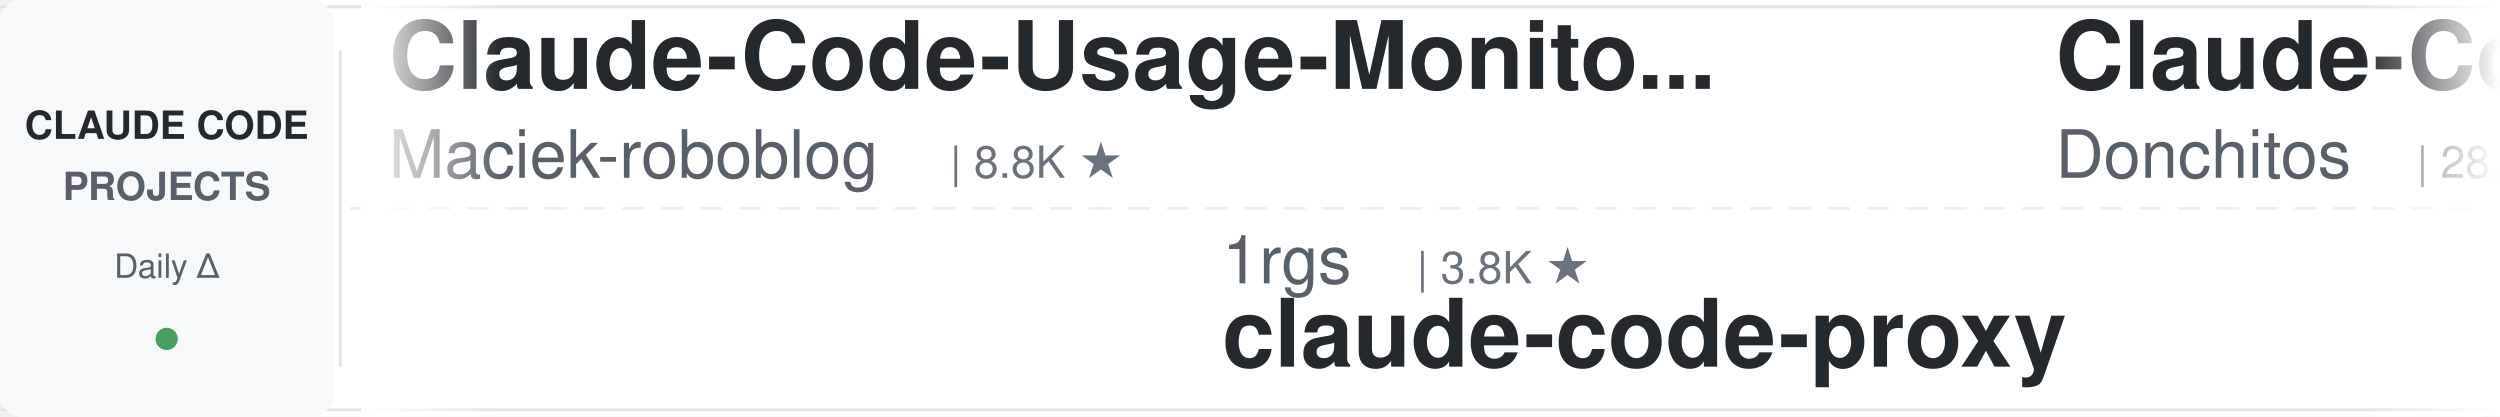
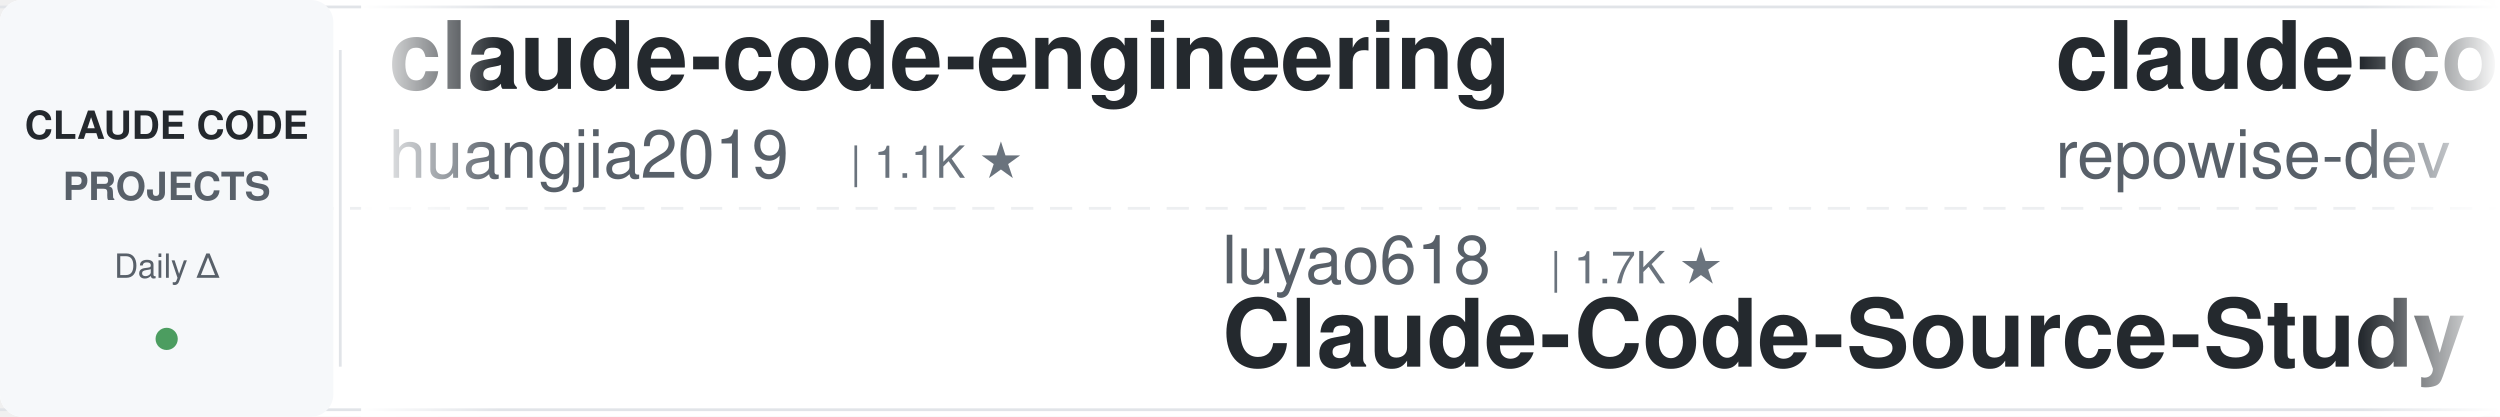
<svg xmlns="http://www.w3.org/2000/svg" width="900" height="150">
  <defs>
    <linearGradient id="leftFade" x1="0%" y1="0%" x2="100%" y2="0%">
      <stop offset="0%" style="stop-color:#ffffff;stop-opacity:1" />
      <stop offset="100%" style="stop-color:#ffffff;stop-opacity:0" />
    </linearGradient>
    <linearGradient id="rightFade" x1="0%" y1="0%" x2="100%" y2="0%">
      <stop offset="0%" style="stop-color:#ffffff;stop-opacity:0" />
      <stop offset="100%" style="stop-color:#ffffff;stop-opacity:1" />
    </linearGradient>
  </defs>
  <rect width="900" height="150" fill="#ffffff" rx="8" />
  <rect x="0" y="2" width="900" height="1" fill="#e1e4e8" />
  <rect x="0" y="147" width="900" height="1" fill="#e1e4e8" />
  <line x1="0" y1="75" x2="900" y2="75" stroke="#e1e4e8" stroke-width="1" stroke-dasharray="8 6" opacity="0.6" />
  <rect x="0" y="0" width="120" height="150" fill="#f6f8fa" rx="8" />
  <text x="60" y="50" font-family="-apple-system, BlinkMacSystemFont, 'Segoe UI', Helvetica, Arial, sans-serif" font-size="14" font-weight="600" fill="#24292e" text-anchor="middle">CLAUDE CODE</text>
  <text x="60" y="72" font-family="-apple-system, BlinkMacSystemFont, 'Segoe UI', Helvetica, Arial, sans-serif" font-size="14" font-weight="600" fill="#586069" text-anchor="middle">PROJECTS</text>
  <text x="60" y="100" font-family="-apple-system, BlinkMacSystemFont, 'Segoe UI', Helvetica, Arial, sans-serif" font-size="12" font-weight="500" fill="#586069" text-anchor="middle">Daily Δ</text>
  <circle cx="60" cy="122" r="4" fill="#22863a" opacity="0.8" />
  <rect x="122" y="18" width="1" height="114" fill="#e1e4e8" />
  <clipPath id="tickerClip">
    <rect x="130" y="0" width="770" height="150" />
  </clipPath>
  <g clip-path="url(#tickerClip)">
    <g id="tickerItems">
      <animateTransform attributeName="transform" attributeType="XML" type="translate" from="0 0" to="-3000 0" dur="54s" repeatCount="indefinite" />
      <g transform="translate(0, 0)">
-         <text x="140" y="32" font-family="-apple-system, BlinkMacSystemFont, 'Segoe UI', Helvetica, Arial, sans-serif" font-size="34" font-weight="600" fill="#24292e">Claude-Code-Usage-Monito...</text>
-         <text x="140" y="64" font-family="-apple-system, BlinkMacSystemFont, 'Segoe UI', Helvetica, Arial, sans-serif" font-size="24" font-weight="400" fill="#586069">Maciek-roboblog</text>
-         <text x="342" y="64" font-family="-apple-system, BlinkMacSystemFont, 'Segoe UI', Helvetica, Arial, sans-serif" font-size="16" font-weight="500" fill="#6a737d">| 8.8K ★</text>
+         <text x="140" y="32" font-family="-apple-system, BlinkMacSystemFont, 'Segoe UI', Helvetica, Arial, sans-serif" font-size="34" font-weight="600" fill="#24292e">claude-code-engineering</text>
+         <text x="140" y="64" font-family="-apple-system, BlinkMacSystemFont, 'Segoe UI', Helvetica, Arial, sans-serif" font-size="24" font-weight="400" fill="#586069">huangjia2019</text>
+         <text x="306" y="64" font-family="-apple-system, BlinkMacSystemFont, 'Segoe UI', Helvetica, Arial, sans-serif" font-size="16" font-weight="500" fill="#6a737d">| 1.1K ★</text>
      </g>
      <g transform="translate(300, 0)">
-         <text x="140" y="102" font-family="-apple-system, BlinkMacSystemFont, 'Segoe UI', Helvetica, Arial, sans-serif" font-size="24" font-weight="400" fill="#586069">1rgs</text>
-         <text x="210" y="102" font-family="-apple-system, BlinkMacSystemFont, 'Segoe UI', Helvetica, Arial, sans-serif" font-size="16" font-weight="500" fill="#6a737d">| 3.8K ★</text>
-         <text x="140" y="132" font-family="-apple-system, BlinkMacSystemFont, 'Segoe UI', Helvetica, Arial, sans-serif" font-size="34" font-weight="600" fill="#24292e">claude-code-proxy</text>
+         <text x="140" y="102" font-family="-apple-system, BlinkMacSystemFont, 'Segoe UI', Helvetica, Arial, sans-serif" font-size="24" font-weight="400" fill="#586069">luyao618</text>
+         <text x="258" y="102" font-family="-apple-system, BlinkMacSystemFont, 'Segoe UI', Helvetica, Arial, sans-serif" font-size="16" font-weight="500" fill="#6a737d">| 1.7K ★</text>
+         <text x="140" y="132" font-family="-apple-system, BlinkMacSystemFont, 'Segoe UI', Helvetica, Arial, sans-serif" font-size="34" font-weight="600" fill="#24292e">Claude-Code-Source-Study</text>
      </g>
      <g transform="translate(600, 0)">
-         <text x="140" y="32" font-family="-apple-system, BlinkMacSystemFont, 'Segoe UI', Helvetica, Arial, sans-serif" font-size="34" font-weight="600" fill="#24292e">Claude-Code-Game-Studios</text>
-         <text x="140" y="64" font-family="-apple-system, BlinkMacSystemFont, 'Segoe UI', Helvetica, Arial, sans-serif" font-size="24" font-weight="400" fill="#586069">Donchitos</text>
-         <text x="270" y="64" font-family="-apple-system, BlinkMacSystemFont, 'Segoe UI', Helvetica, Arial, sans-serif" font-size="16" font-weight="500" fill="#6a737d">| 28.4K ★</text>
+         <text x="140" y="32" font-family="-apple-system, BlinkMacSystemFont, 'Segoe UI', Helvetica, Arial, sans-serif" font-size="34" font-weight="600" fill="#24292e">claude-code-prompts</text>
+         <text x="140" y="64" font-family="-apple-system, BlinkMacSystemFont, 'Segoe UI', Helvetica, Arial, sans-serif" font-size="24" font-weight="400" fill="#586069">repowise-dev</text>
+         <text x="306" y="64" font-family="-apple-system, BlinkMacSystemFont, 'Segoe UI', Helvetica, Arial, sans-serif" font-size="16" font-weight="500" fill="#6a737d">| 1.2K ★</text>
      </g>
      <g transform="translate(900, 0)">
+         <text x="140" y="102" font-family="-apple-system, BlinkMacSystemFont, 'Segoe UI', Helvetica, Arial, sans-serif" font-size="24" font-weight="400" fill="#586069">AprilNEA</text>
+         <text x="258" y="102" font-family="-apple-system, BlinkMacSystemFont, 'Segoe UI', Helvetica, Arial, sans-serif" font-size="16" font-weight="500" fill="#6a737d">| 394 ★</text>
+         <text x="140" y="132" font-family="-apple-system, BlinkMacSystemFont, 'Segoe UI', Helvetica, Arial, sans-serif" font-size="34" font-weight="600" fill="#24292e">claude-code-source</text>
+       </g>
+       <g transform="translate(1200, 0)">
+         <text x="140" y="32" font-family="-apple-system, BlinkMacSystemFont, 'Segoe UI', Helvetica, Arial, sans-serif" font-size="34" font-weight="600" fill="#24292e">claude-code-reverse</text>
+         <text x="140" y="64" font-family="-apple-system, BlinkMacSystemFont, 'Segoe UI', Helvetica, Arial, sans-serif" font-size="24" font-weight="400" fill="#586069">Yuyz0112</text>
+         <text x="258" y="64" font-family="-apple-system, BlinkMacSystemFont, 'Segoe UI', Helvetica, Arial, sans-serif" font-size="16" font-weight="500" fill="#6a737d">| 2.4K ★</text>
+       </g>
+       <g transform="translate(1500, 0)">
+         <text x="140" y="102" font-family="-apple-system, BlinkMacSystemFont, 'Segoe UI', Helvetica, Arial, sans-serif" font-size="24" font-weight="400" fill="#586069">shanraisshan</text>
+         <text x="306" y="102" font-family="-apple-system, BlinkMacSystemFont, 'Segoe UI', Helvetica, Arial, sans-serif" font-size="16" font-weight="500" fill="#6a737d">| 68.3K ★</text>
+         <text x="140" y="132" font-family="-apple-system, BlinkMacSystemFont, 'Segoe UI', Helvetica, Arial, sans-serif" font-size="34" font-weight="600" fill="#24292e">claude-code-best-practic...</text>
+       </g>
+       <g transform="translate(1800, 0)">
+         <text x="140" y="32" font-family="-apple-system, BlinkMacSystemFont, 'Segoe UI', Helvetica, Arial, sans-serif" font-size="34" font-weight="600" fill="#24292e">claude-code-hooks-master...</text>
+         <text x="140" y="64" font-family="-apple-system, BlinkMacSystemFont, 'Segoe UI', Helvetica, Arial, sans-serif" font-size="24" font-weight="400" fill="#586069">disler</text>
+         <text x="234" y="64" font-family="-apple-system, BlinkMacSystemFont, 'Segoe UI', Helvetica, Arial, sans-serif" font-size="16" font-weight="500" fill="#6a737d">| 4.0K ★</text>
+       </g>
+       <g transform="translate(2100, 0)">
        <text x="140" y="102" font-family="-apple-system, BlinkMacSystemFont, 'Segoe UI', Helvetica, Arial, sans-serif" font-size="24" font-weight="400" fill="#586069">SeemSeam</text>
        <text x="258" y="102" font-family="-apple-system, BlinkMacSystemFont, 'Segoe UI', Helvetica, Arial, sans-serif" font-size="16" font-weight="500" fill="#6a737d">| 3.6K ★</text>
        <text x="140" y="132" font-family="-apple-system, BlinkMacSystemFont, 'Segoe UI', Helvetica, Arial, sans-serif" font-size="34" font-weight="600" fill="#24292e">claude_codex_bridge</text>
      </g>
-       <g transform="translate(1200, 0)">
+       <g transform="translate(2400, 0)">
        <text x="140" y="32" font-family="-apple-system, BlinkMacSystemFont, 'Segoe UI', Helvetica, Arial, sans-serif" font-size="34" font-weight="600" fill="#24292e">claude-code-spec-workflo...</text>
        <text x="140" y="64" font-family="-apple-system, BlinkMacSystemFont, 'Segoe UI', Helvetica, Arial, sans-serif" font-size="24" font-weight="400" fill="#586069">Pimzino</text>
        <text x="246" y="64" font-family="-apple-system, BlinkMacSystemFont, 'Segoe UI', Helvetica, Arial, sans-serif" font-size="16" font-weight="500" fill="#6a737d">| 3.9K ★</text>
      </g>
-       <g transform="translate(1500, 0)">
-         <text x="140" y="102" font-family="-apple-system, BlinkMacSystemFont, 'Segoe UI', Helvetica, Arial, sans-serif" font-size="24" font-weight="400" fill="#586069">LING71671</text>
-         <text x="270" y="102" font-family="-apple-system, BlinkMacSystemFont, 'Segoe UI', Helvetica, Arial, sans-serif" font-size="16" font-weight="500" fill="#6a737d">| 975 ★</text>
-         <text x="140" y="132" font-family="-apple-system, BlinkMacSystemFont, 'Segoe UI', Helvetica, Arial, sans-serif" font-size="34" font-weight="600" fill="#24292e">Open-ClaudeCode</text>
-       </g>
-       <g transform="translate(1800, 0)">
-         <text x="140" y="32" font-family="-apple-system, BlinkMacSystemFont, 'Segoe UI', Helvetica, Arial, sans-serif" font-size="34" font-weight="600" fill="#24292e">claude-code-tips</text>
-         <text x="140" y="64" font-family="-apple-system, BlinkMacSystemFont, 'Segoe UI', Helvetica, Arial, sans-serif" font-size="24" font-weight="400" fill="#586069">ykdojo</text>
-         <text x="234" y="64" font-family="-apple-system, BlinkMacSystemFont, 'Segoe UI', Helvetica, Arial, sans-serif" font-size="16" font-weight="500" fill="#6a737d">| 10.3K ★</text>
-       </g>
-       <g transform="translate(2100, 0)">
-         <text x="140" y="102" font-family="-apple-system, BlinkMacSystemFont, 'Segoe UI', Helvetica, Arial, sans-serif" font-size="24" font-weight="400" fill="#586069">ponponon</text>
-         <text x="258" y="102" font-family="-apple-system, BlinkMacSystemFont, 'Segoe UI', Helvetica, Arial, sans-serif" font-size="16" font-weight="500" fill="#6a737d">| 2.3K ★</text>
-         <text x="140" y="132" font-family="-apple-system, BlinkMacSystemFont, 'Segoe UI', Helvetica, Arial, sans-serif" font-size="34" font-weight="600" fill="#24292e">claude_code_src</text>
-       </g>
-       <g transform="translate(2400, 0)">
-         <text x="140" y="32" font-family="-apple-system, BlinkMacSystemFont, 'Segoe UI', Helvetica, Arial, sans-serif" font-size="34" font-weight="600" fill="#24292e">claude-code-hub</text>
-         <text x="140" y="64" font-family="-apple-system, BlinkMacSystemFont, 'Segoe UI', Helvetica, Arial, sans-serif" font-size="24" font-weight="400" fill="#586069">ding113</text>
-         <text x="246" y="64" font-family="-apple-system, BlinkMacSystemFont, 'Segoe UI', Helvetica, Arial, sans-serif" font-size="16" font-weight="500" fill="#6a737d">| 3.4K ★</text>
-       </g>
      <g transform="translate(2700, 0)">
-         <text x="140" y="102" font-family="-apple-system, BlinkMacSystemFont, 'Segoe UI', Helvetica, Arial, sans-serif" font-size="24" font-weight="400" fill="#586069">anthropics</text>
-         <text x="282" y="102" font-family="-apple-system, BlinkMacSystemFont, 'Segoe UI', Helvetica, Arial, sans-serif" font-size="16" font-weight="500" fill="#6a737d">| 1.0K ★</text>
-         <text x="140" y="132" font-family="-apple-system, BlinkMacSystemFont, 'Segoe UI', Helvetica, Arial, sans-serif" font-size="34" font-weight="600" fill="#24292e">claude-code-base-action</text>
+         <text x="140" y="102" font-family="-apple-system, BlinkMacSystemFont, 'Segoe UI', Helvetica, Arial, sans-serif" font-size="24" font-weight="400" fill="#586069">Windy3f3f3f3f</text>
+         <text x="318" y="102" font-family="-apple-system, BlinkMacSystemFont, 'Segoe UI', Helvetica, Arial, sans-serif" font-size="16" font-weight="500" fill="#6a737d">| 2.8K ★</text>
+         <text x="140" y="132" font-family="-apple-system, BlinkMacSystemFont, 'Segoe UI', Helvetica, Arial, sans-serif" font-size="34" font-weight="600" fill="#24292e">claude-code-from-scratch</text>
      </g>
      <g transform="translate(3000, 0)">
-         <text x="140" y="32" font-family="-apple-system, BlinkMacSystemFont, 'Segoe UI', Helvetica, Arial, sans-serif" font-size="34" font-weight="600" fill="#24292e">Claude-Code-Usage-Monito...</text>
-         <text x="140" y="64" font-family="-apple-system, BlinkMacSystemFont, 'Segoe UI', Helvetica, Arial, sans-serif" font-size="24" font-weight="400" fill="#586069">Maciek-roboblog</text>
-         <text x="342" y="64" font-family="-apple-system, BlinkMacSystemFont, 'Segoe UI', Helvetica, Arial, sans-serif" font-size="16" font-weight="500" fill="#6a737d">| 8.8K ★</text>
+         <text x="140" y="32" font-family="-apple-system, BlinkMacSystemFont, 'Segoe UI', Helvetica, Arial, sans-serif" font-size="34" font-weight="600" fill="#24292e">claude-code-engineering</text>
+         <text x="140" y="64" font-family="-apple-system, BlinkMacSystemFont, 'Segoe UI', Helvetica, Arial, sans-serif" font-size="24" font-weight="400" fill="#586069">huangjia2019</text>
+         <text x="306" y="64" font-family="-apple-system, BlinkMacSystemFont, 'Segoe UI', Helvetica, Arial, sans-serif" font-size="16" font-weight="500" fill="#6a737d">| 1.1K ★</text>
      </g>
      <g transform="translate(3300, 0)">
-         <text x="140" y="102" font-family="-apple-system, BlinkMacSystemFont, 'Segoe UI', Helvetica, Arial, sans-serif" font-size="24" font-weight="400" fill="#586069">1rgs</text>
-         <text x="210" y="102" font-family="-apple-system, BlinkMacSystemFont, 'Segoe UI', Helvetica, Arial, sans-serif" font-size="16" font-weight="500" fill="#6a737d">| 3.8K ★</text>
-         <text x="140" y="132" font-family="-apple-system, BlinkMacSystemFont, 'Segoe UI', Helvetica, Arial, sans-serif" font-size="34" font-weight="600" fill="#24292e">claude-code-proxy</text>
+         <text x="140" y="102" font-family="-apple-system, BlinkMacSystemFont, 'Segoe UI', Helvetica, Arial, sans-serif" font-size="24" font-weight="400" fill="#586069">luyao618</text>
+         <text x="258" y="102" font-family="-apple-system, BlinkMacSystemFont, 'Segoe UI', Helvetica, Arial, sans-serif" font-size="16" font-weight="500" fill="#6a737d">| 1.7K ★</text>
+         <text x="140" y="132" font-family="-apple-system, BlinkMacSystemFont, 'Segoe UI', Helvetica, Arial, sans-serif" font-size="34" font-weight="600" fill="#24292e">Claude-Code-Source-Study</text>
      </g>
      <g transform="translate(3600, 0)">
-         <text x="140" y="32" font-family="-apple-system, BlinkMacSystemFont, 'Segoe UI', Helvetica, Arial, sans-serif" font-size="34" font-weight="600" fill="#24292e">Claude-Code-Game-Studios</text>
-         <text x="140" y="64" font-family="-apple-system, BlinkMacSystemFont, 'Segoe UI', Helvetica, Arial, sans-serif" font-size="24" font-weight="400" fill="#586069">Donchitos</text>
-         <text x="270" y="64" font-family="-apple-system, BlinkMacSystemFont, 'Segoe UI', Helvetica, Arial, sans-serif" font-size="16" font-weight="500" fill="#6a737d">| 28.4K ★</text>
+         <text x="140" y="32" font-family="-apple-system, BlinkMacSystemFont, 'Segoe UI', Helvetica, Arial, sans-serif" font-size="34" font-weight="600" fill="#24292e">claude-code-prompts</text>
+         <text x="140" y="64" font-family="-apple-system, BlinkMacSystemFont, 'Segoe UI', Helvetica, Arial, sans-serif" font-size="24" font-weight="400" fill="#586069">repowise-dev</text>
+         <text x="306" y="64" font-family="-apple-system, BlinkMacSystemFont, 'Segoe UI', Helvetica, Arial, sans-serif" font-size="16" font-weight="500" fill="#6a737d">| 1.2K ★</text>
      </g>
      <g transform="translate(3900, 0)">
-         <text x="140" y="102" font-family="-apple-system, BlinkMacSystemFont, 'Segoe UI', Helvetica, Arial, sans-serif" font-size="24" font-weight="400" fill="#586069">SeemSeam</text>
-         <text x="258" y="102" font-family="-apple-system, BlinkMacSystemFont, 'Segoe UI', Helvetica, Arial, sans-serif" font-size="16" font-weight="500" fill="#6a737d">| 3.6K ★</text>
-         <text x="140" y="132" font-family="-apple-system, BlinkMacSystemFont, 'Segoe UI', Helvetica, Arial, sans-serif" font-size="34" font-weight="600" fill="#24292e">claude_codex_bridge</text>
+         <text x="140" y="102" font-family="-apple-system, BlinkMacSystemFont, 'Segoe UI', Helvetica, Arial, sans-serif" font-size="24" font-weight="400" fill="#586069">AprilNEA</text>
+         <text x="258" y="102" font-family="-apple-system, BlinkMacSystemFont, 'Segoe UI', Helvetica, Arial, sans-serif" font-size="16" font-weight="500" fill="#6a737d">| 394 ★</text>
+         <text x="140" y="132" font-family="-apple-system, BlinkMacSystemFont, 'Segoe UI', Helvetica, Arial, sans-serif" font-size="34" font-weight="600" fill="#24292e">claude-code-source</text>
      </g>
    </g>
  </g>
  <rect x="130" y="0" width="50" height="150" fill="url(#leftFade)" />
  <rect x="850" y="0" width="50" height="150" fill="url(#rightFade)" />
</svg>
